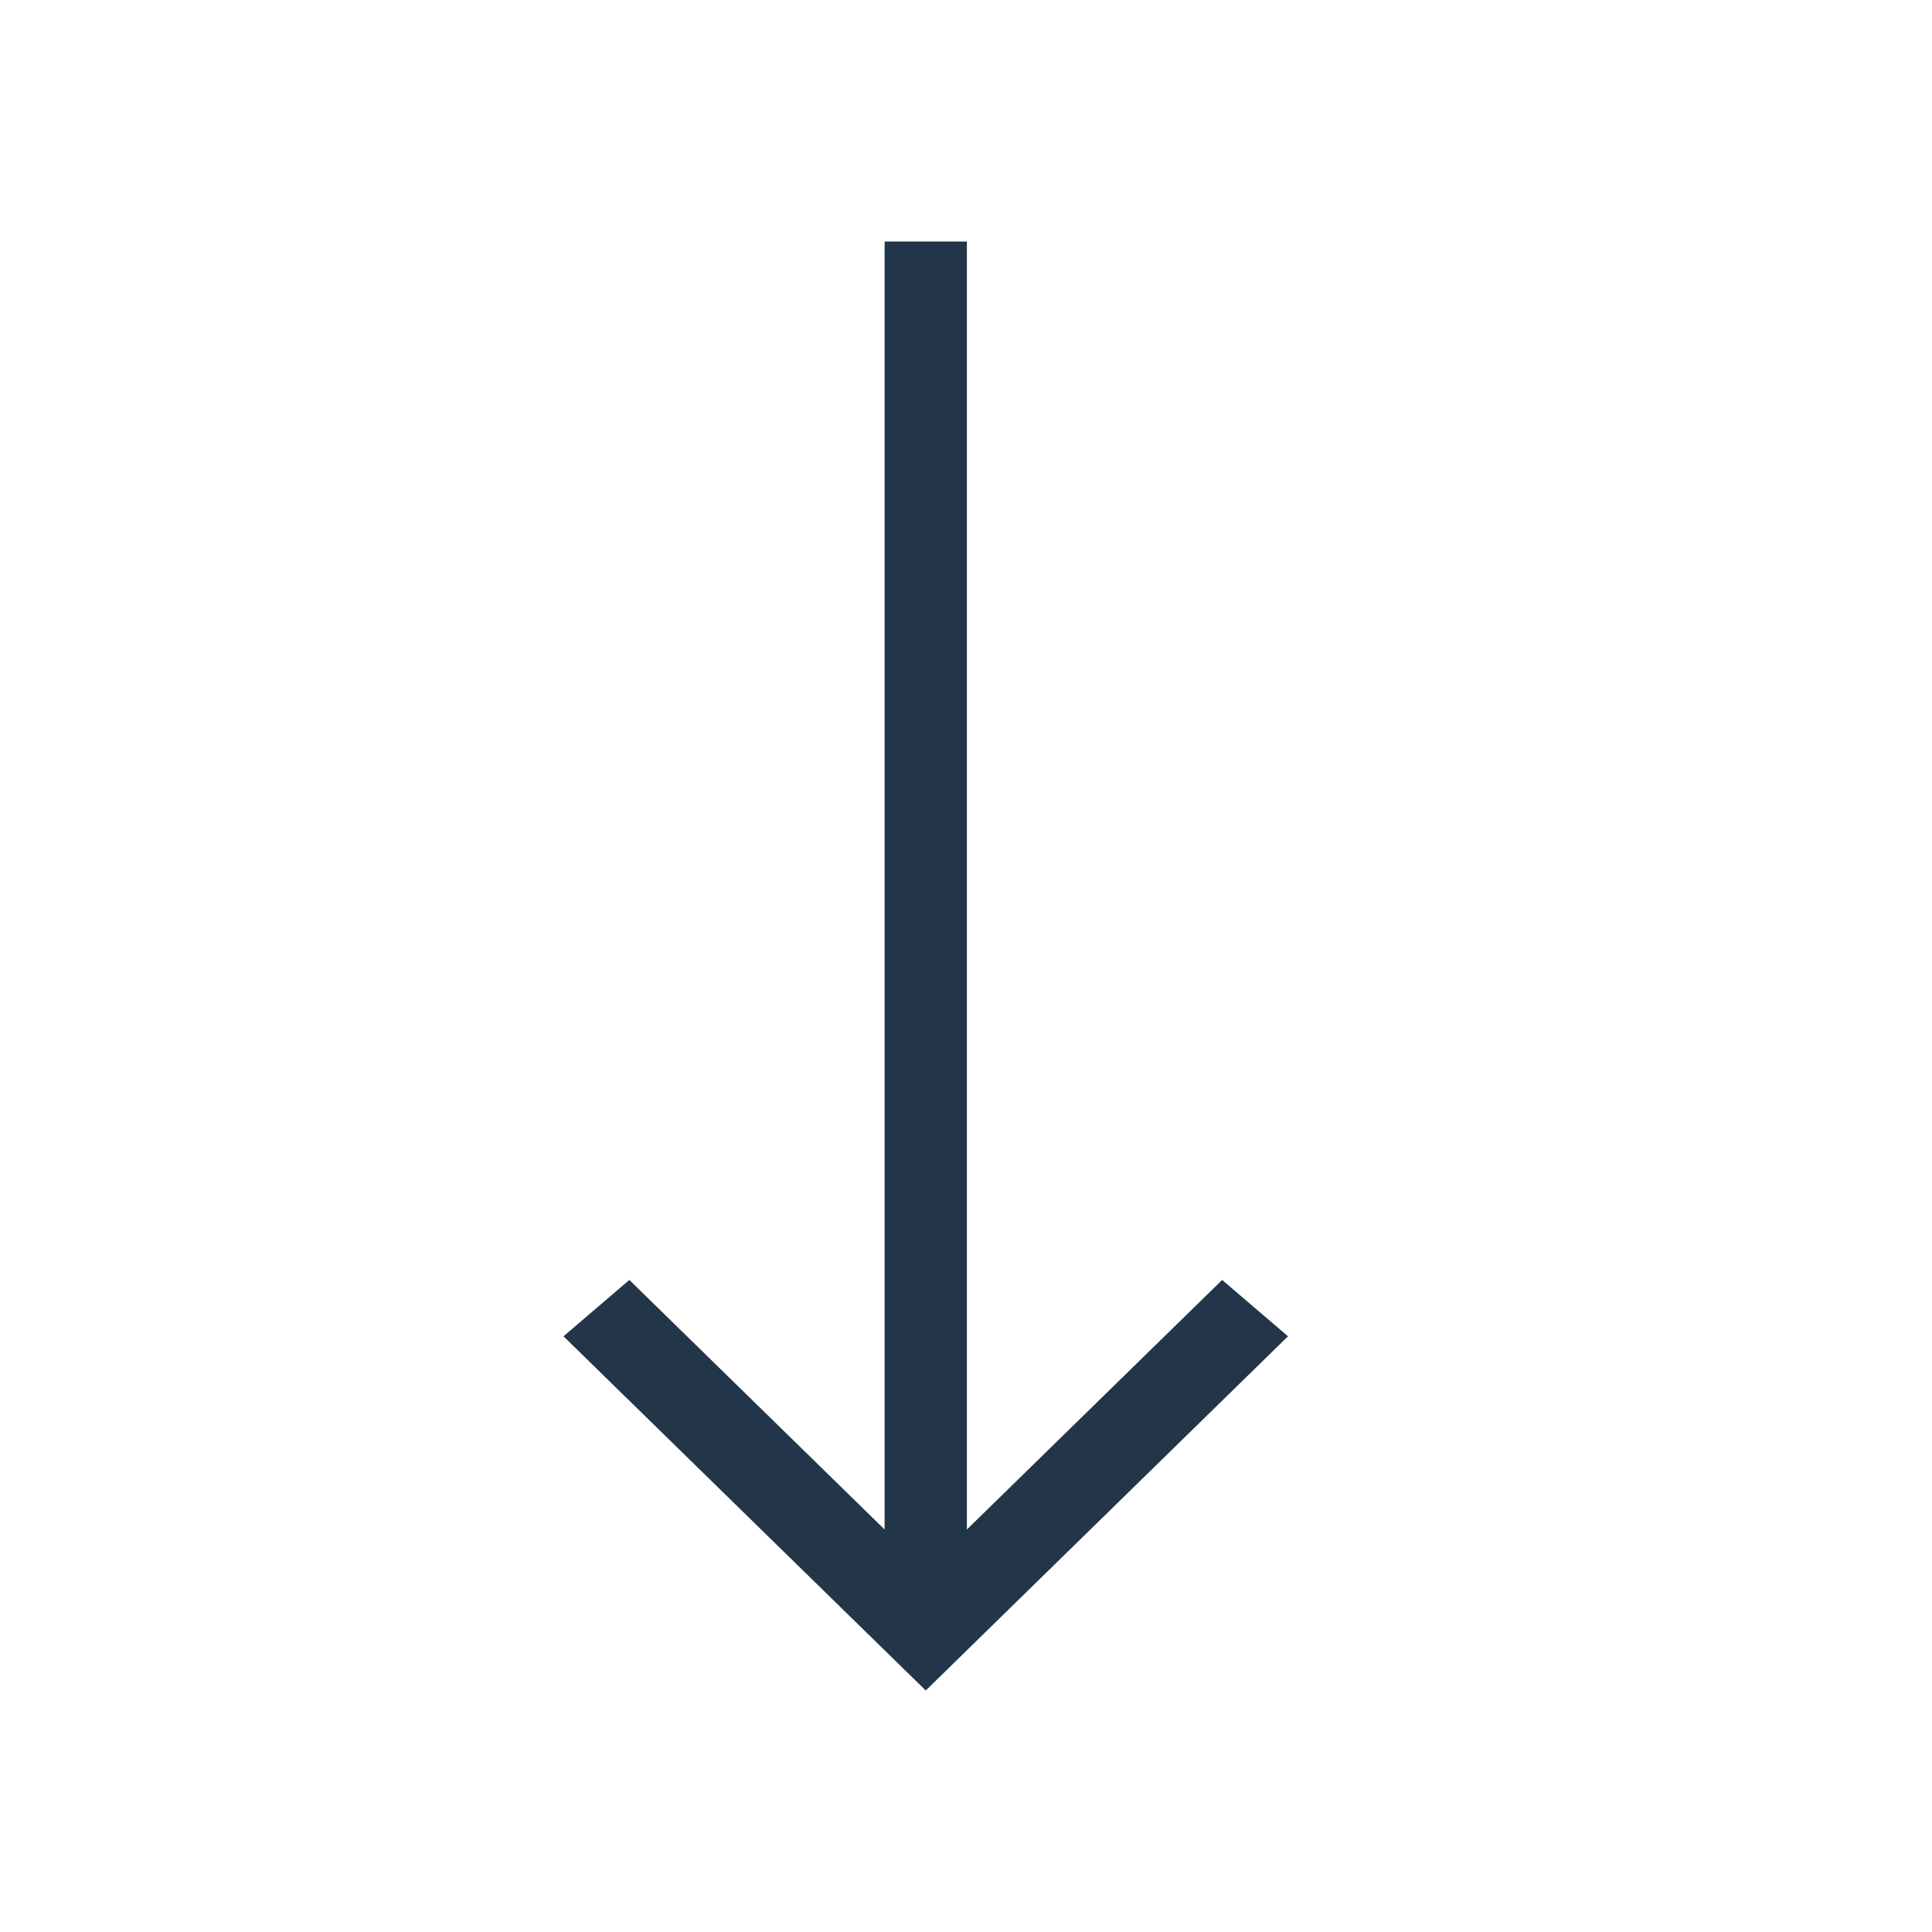
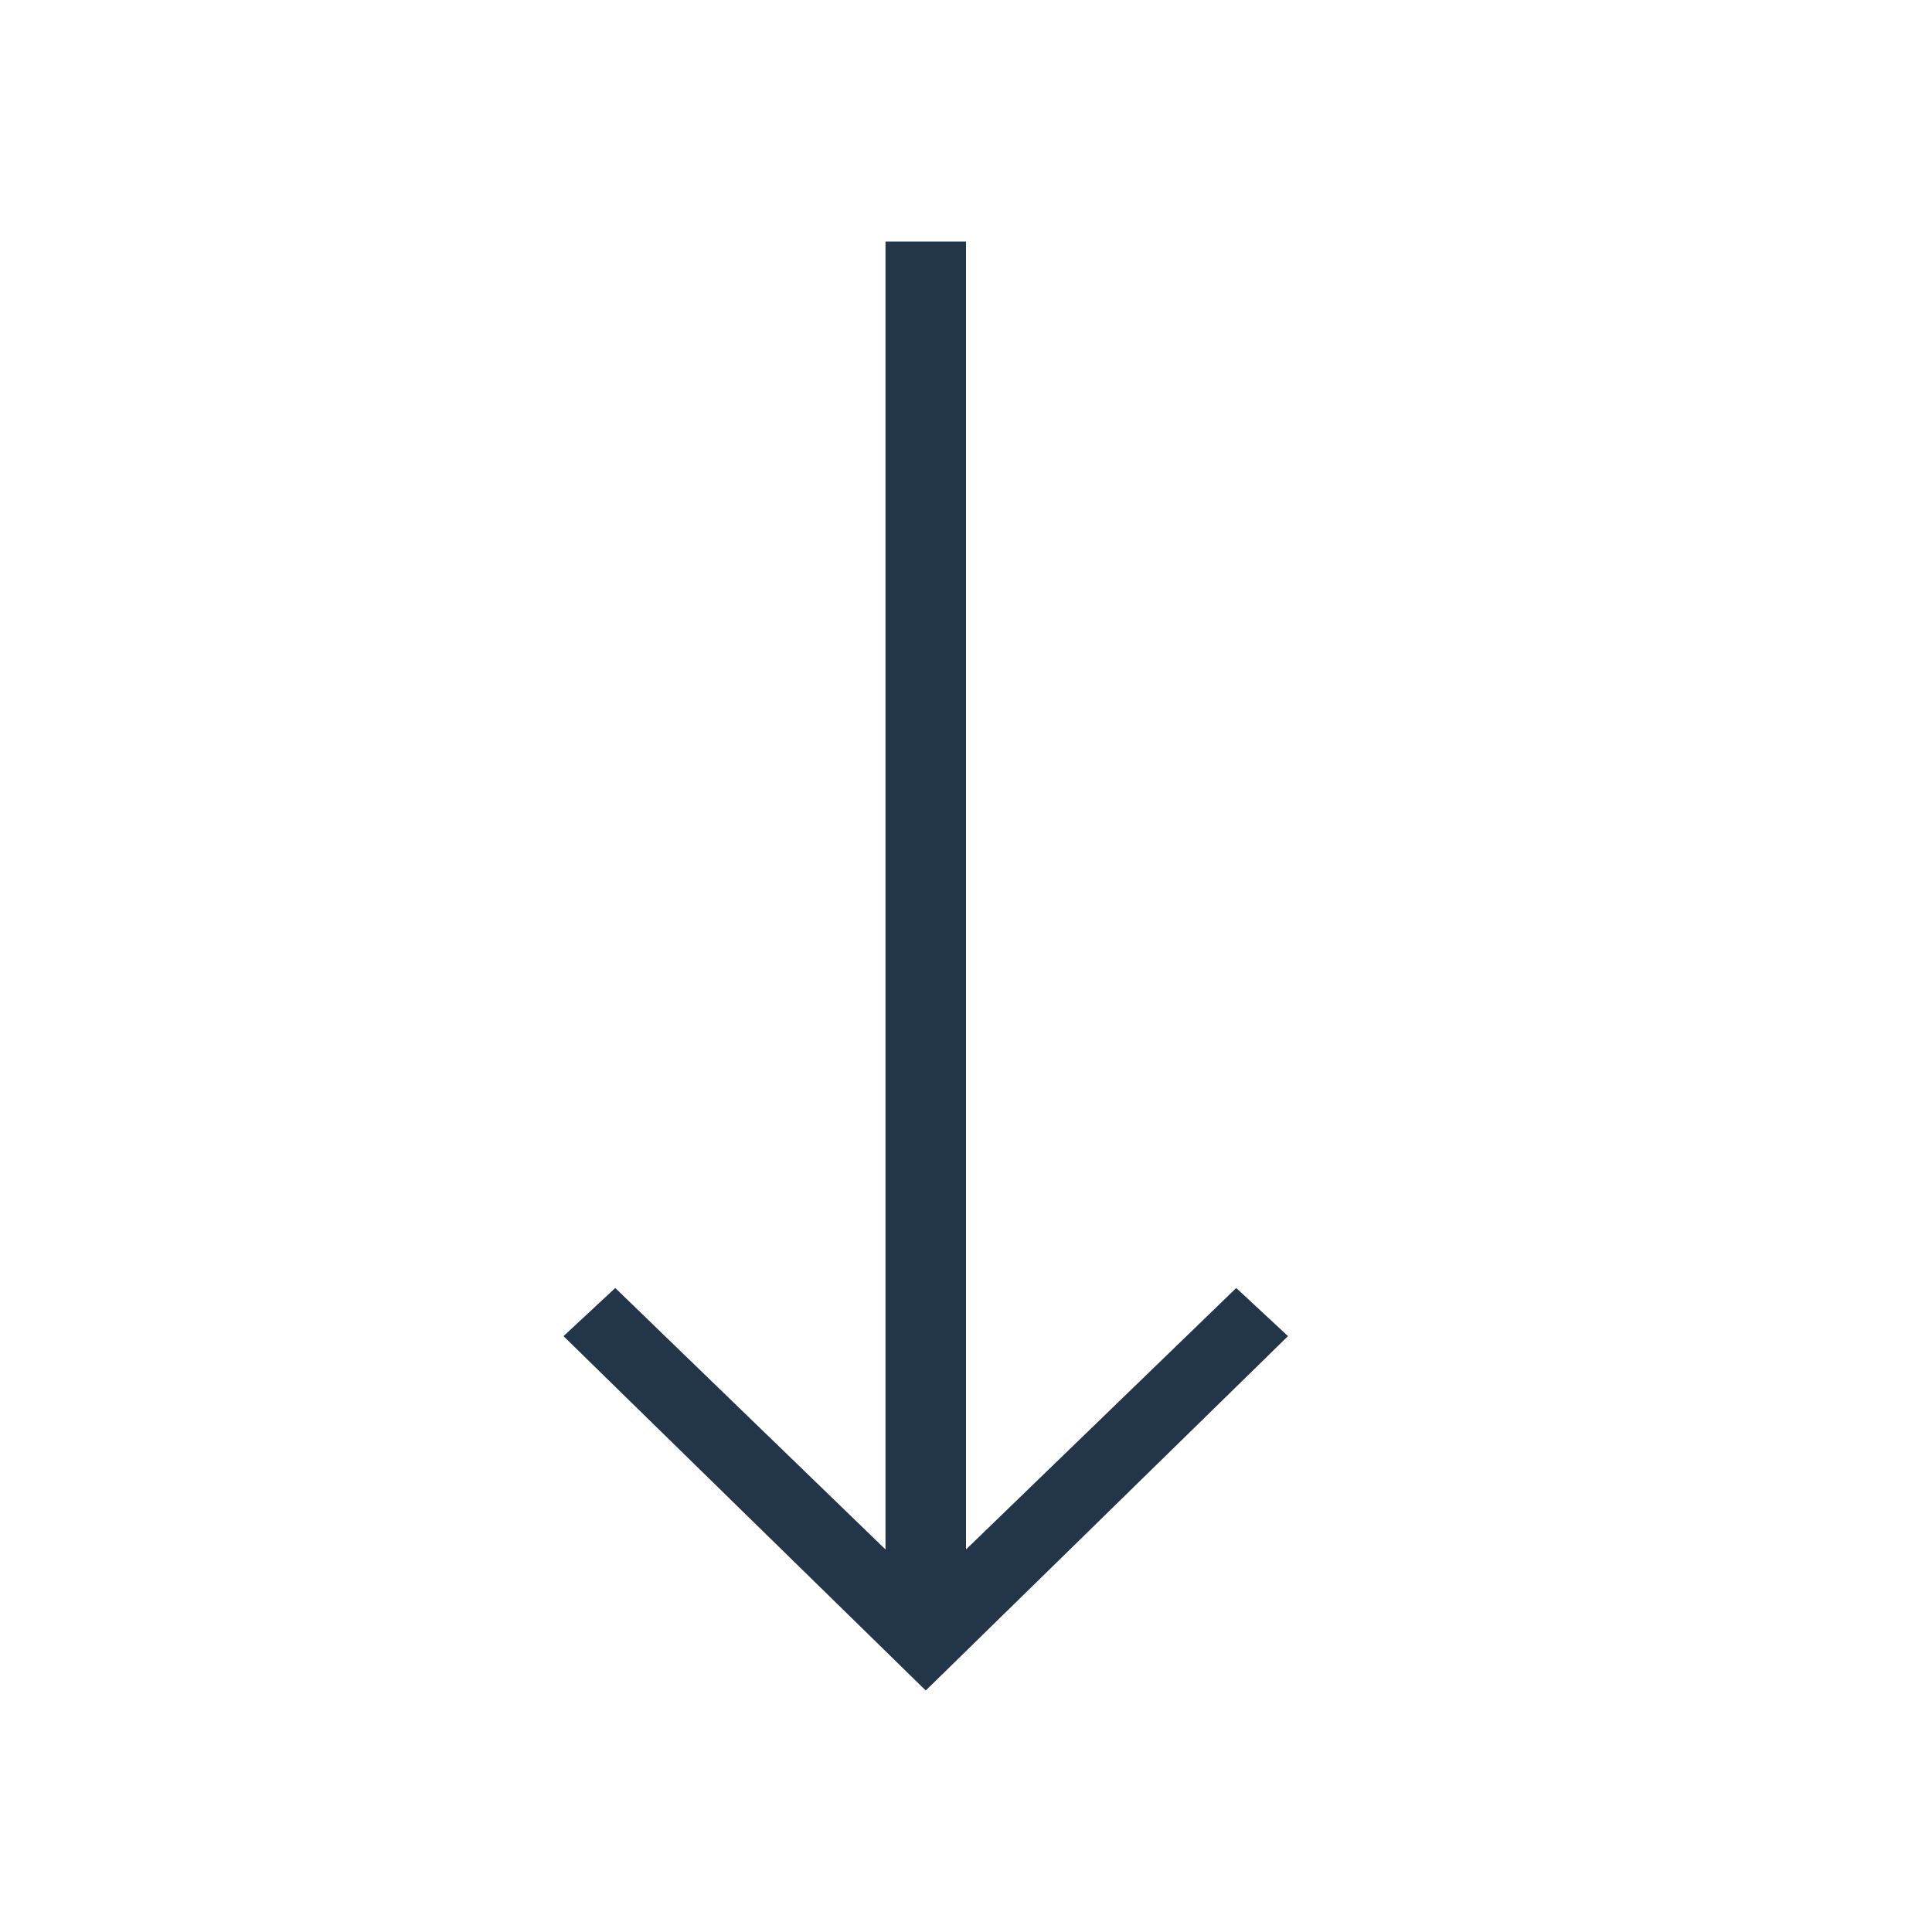
- <svg xmlns="http://www.w3.org/2000/svg" width="24px" height="24px" viewBox="0 0 24 24" version="1.1">
-   <defs />
-   <g id="Artboard-2" stroke="none" stroke-width="1" fill="none" fill-rule="evenodd" transform="translate(-380, -106)">
-     <g id="icon_action_transfer_out__m__white" transform="translate(380, 106)">
-       <rect id="ph" opacity="0" x="0" y="0" width="24" height="24" />
-       <polygon id="Arrow" fill="#0B1F35" opacity="0.9" transform="translate(11.5, 12) rotate(-180) translate(-11.5, -12) " points="7 7.4 7.818 8.1 10.989 5 10.989 21 12.011 21 12.011 5 15.182 8.1 16 7.4 11.5 3" />
-     </g>
+ <svg xmlns="http://www.w3.org/2000/svg" width="24" height="24" viewBox="0 0 24 24">
+   <g fill="none" fill-rule="evenodd">
+     <rect width="24" height="24" opacity="0" />
+     <path fill="#0B1F35" d="M12,19.248 L15.357,16 L16,16.598 L11.5,21 L7,16.598 L7.643,16 L11,19.248 L11,3 L12,3 L12,19.248 Z" opacity=".9" />
  </g>
</svg>
